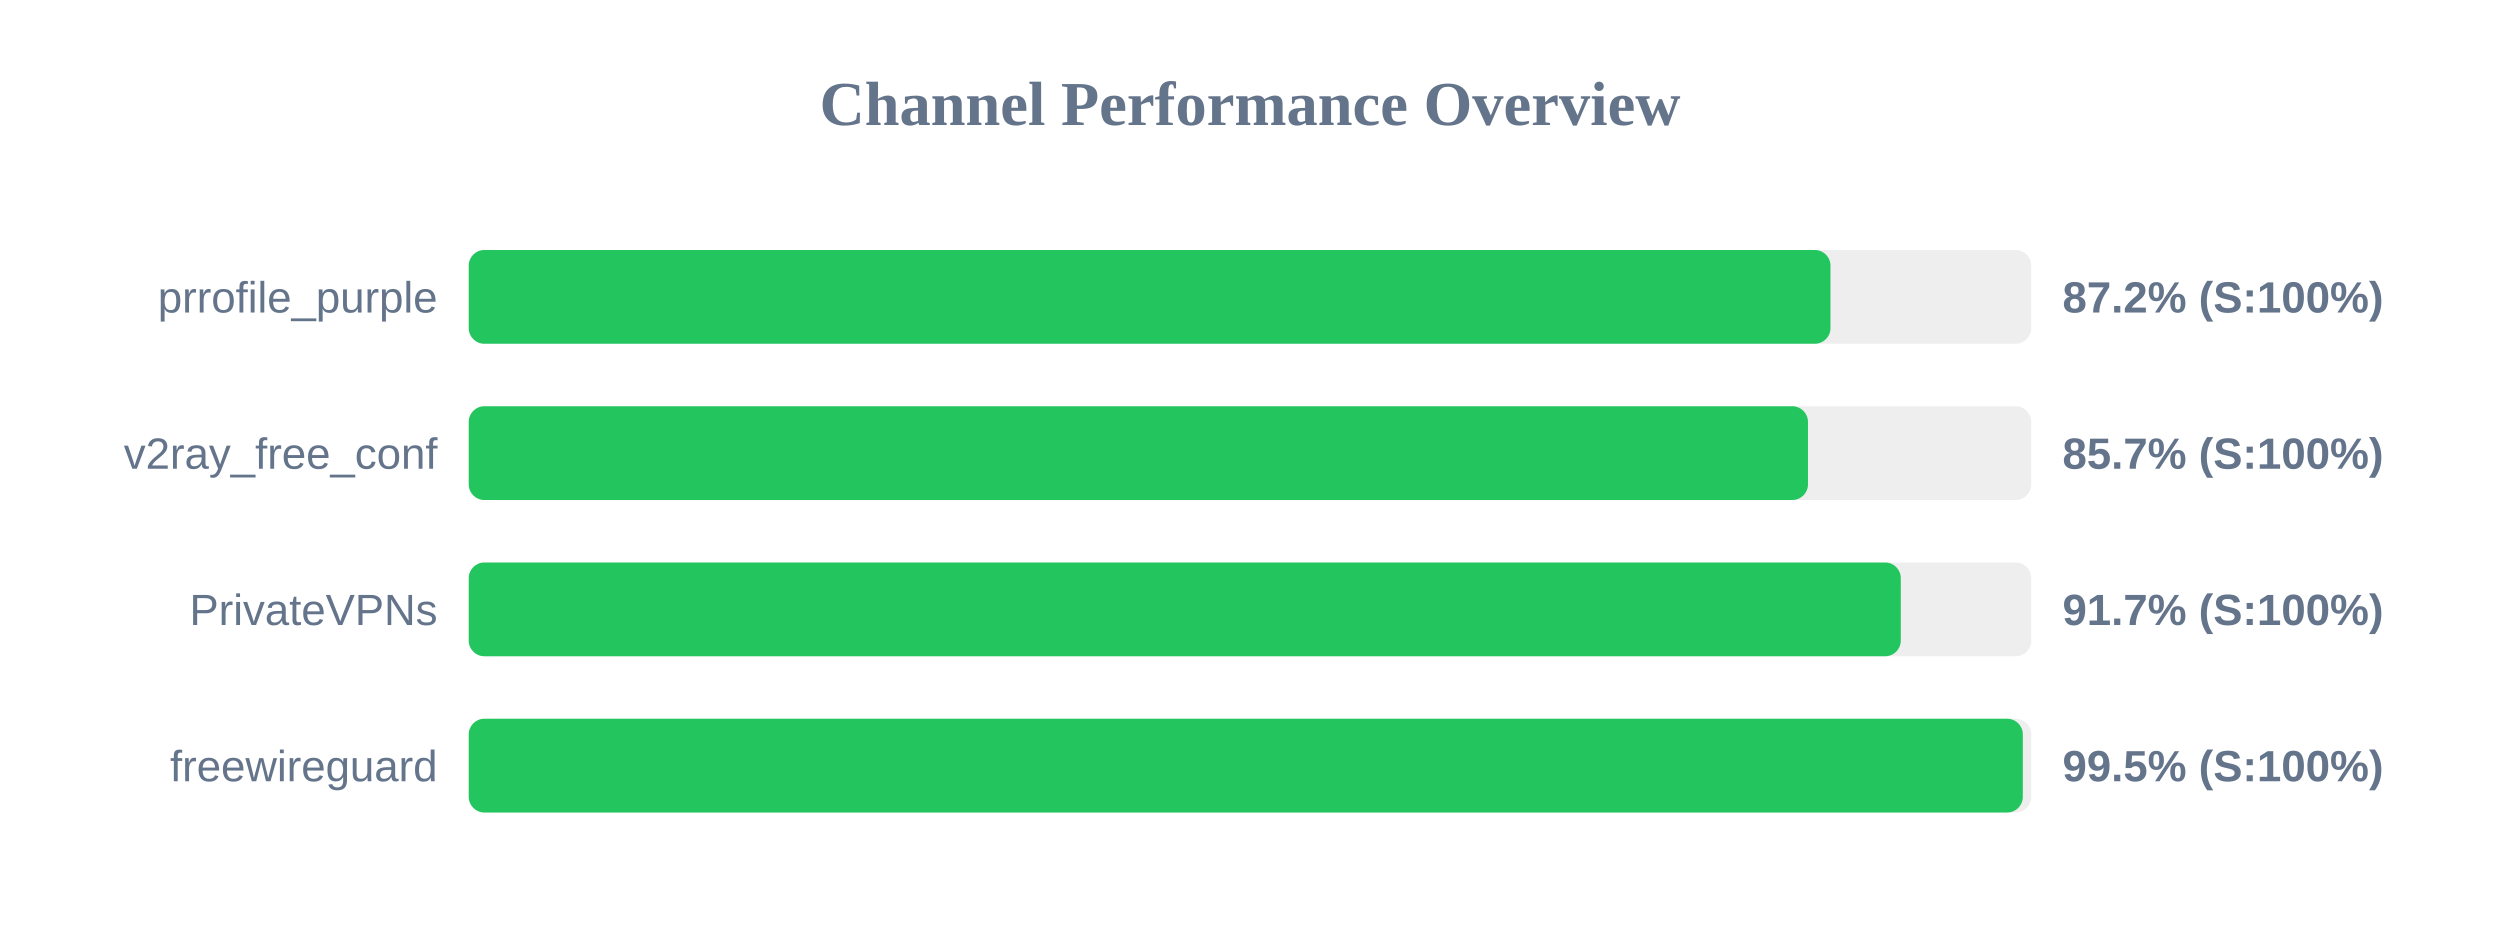
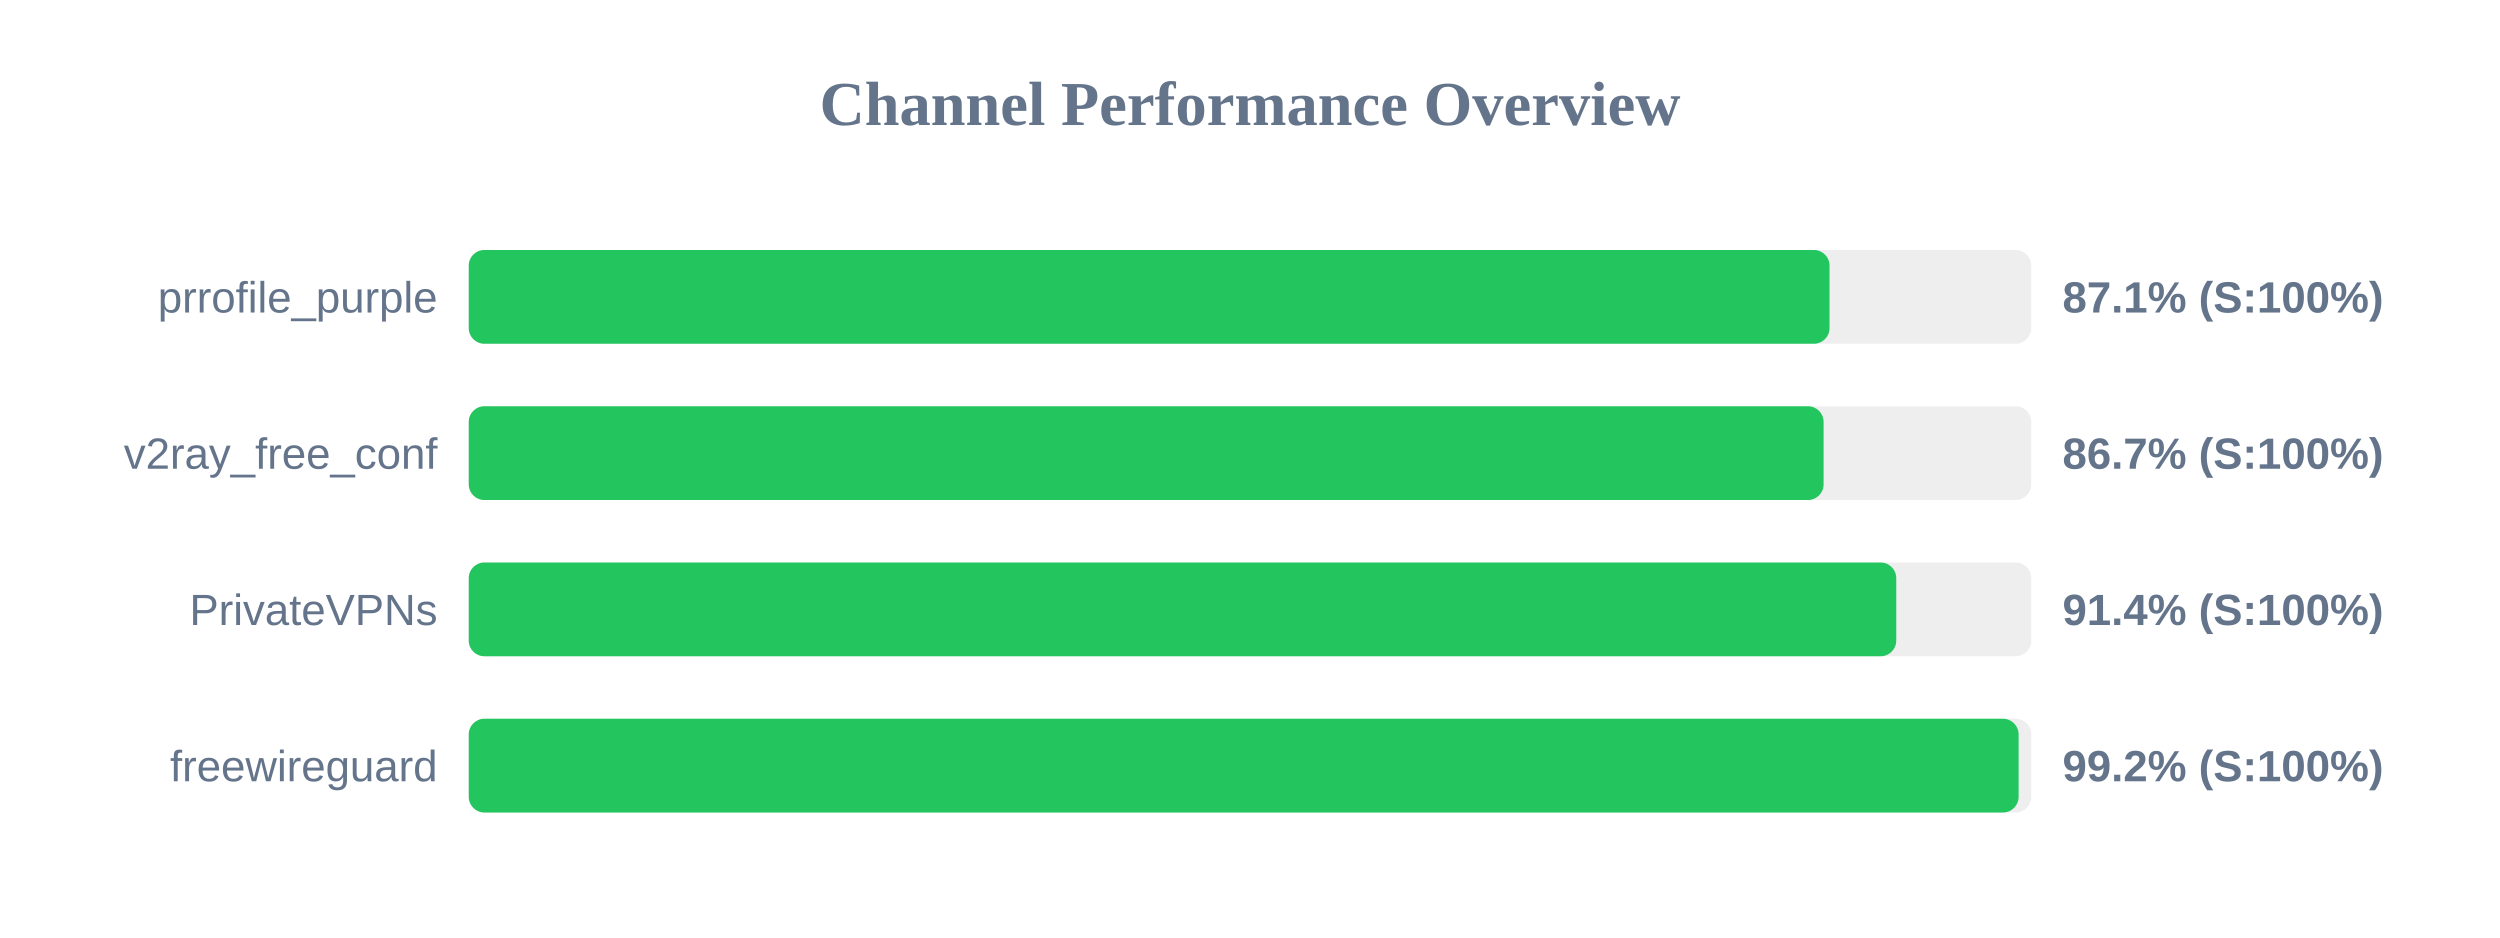
<svg xmlns="http://www.w3.org/2000/svg" width="800" height="300" version="1.1">
  <style>
        .row { font: 14px Arial; fill: #64748b; }
        .score { font: bold 14px Arial; fill: #64748b; }
    </style>
  <text x="400" y="40" text-anchor="middle" font-size="20px" font-weight="bold" fill="#64748b">Channel Performance Overview</text>
  <rect x="150" y="80" width="500" height="30" fill="#eee" rx="5" />
-   <rect x="150" y="80" width="435.75" height="30" fill="#22c55e" rx="5" />
+   <rect x="150" y="80" width="435.45" height="30" fill="#22c55e" rx="5" />
  <text x="140" y="100" text-anchor="end" class="row">prrofile_purple</text>
-   <text x="660" y="100" text-anchor="start" class="score">87.2% (S:100%)</text>
+   <text x="660" y="100" text-anchor="start" class="score">87.1% (S:100%)</text>
  <rect x="150" y="130" width="500" height="30" fill="#eee" rx="5" />
-   <rect x="150" y="130" width="428.55" height="30" fill="#22c55e" rx="5" />
+   <rect x="150" y="130" width="433.55" height="30" fill="#22c55e" rx="5" />
  <text x="140" y="150" text-anchor="end" class="row">v2ray_free_conf</text>
-   <text x="660" y="150" text-anchor="start" class="score">85.7% (S:100%)</text>
+   <text x="660" y="150" text-anchor="start" class="score">86.7% (S:100%)</text>
  <rect x="150" y="180" width="500" height="30" fill="#eee" rx="5" />
-   <rect x="150" y="180" width="458.25" height="30" fill="#22c55e" rx="5" />
+   <rect x="150" y="180" width="456.8" height="30" fill="#22c55e" rx="5" />
  <text x="140" y="200" text-anchor="end" class="row">PrivateVPNs</text>
-   <text x="660" y="200" text-anchor="start" class="score">91.7% (S:100%)</text>
+   <text x="660" y="200" text-anchor="start" class="score">91.4% (S:100%)</text>
  <rect x="150" y="230" width="500" height="30" fill="#eee" rx="5" />
-   <rect x="150" y="230" width="497.3" height="30" fill="#22c55e" rx="5" />
+   <rect x="150" y="230" width="495.95" height="30" fill="#22c55e" rx="5" />
  <text x="140" y="250" text-anchor="end" class="row">freewireguard</text>
-   <text x="660" y="250" text-anchor="start" class="score">99.5% (S:100%)</text>
+   <text x="660" y="250" text-anchor="start" class="score">99.2% (S:100%)</text>
</svg>
